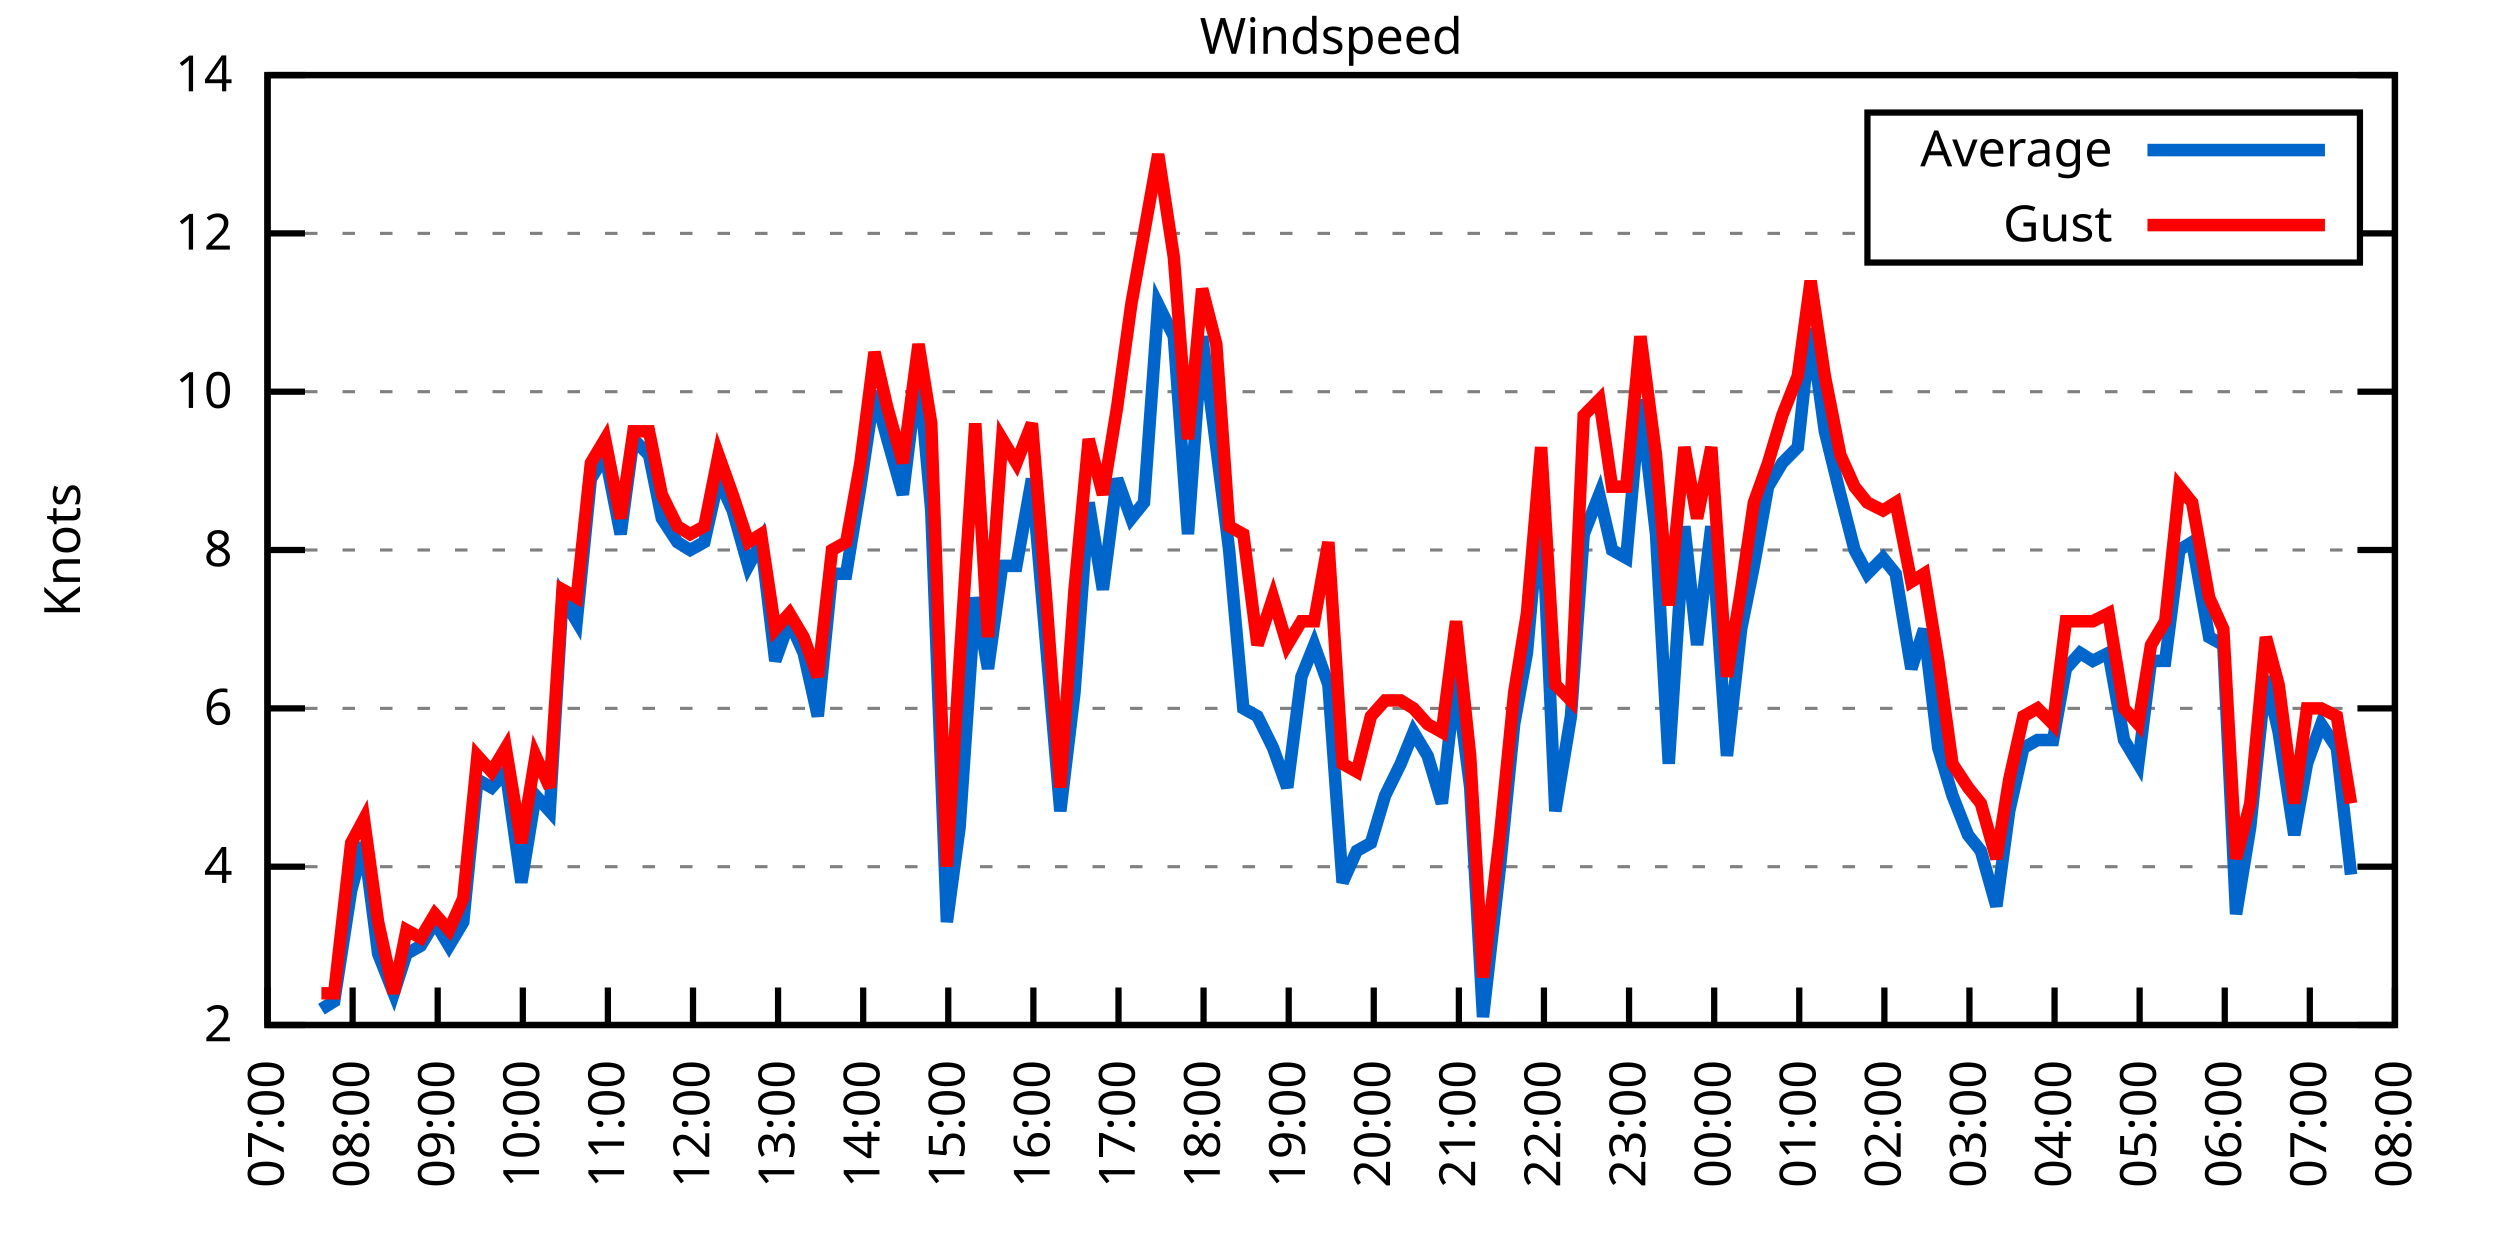
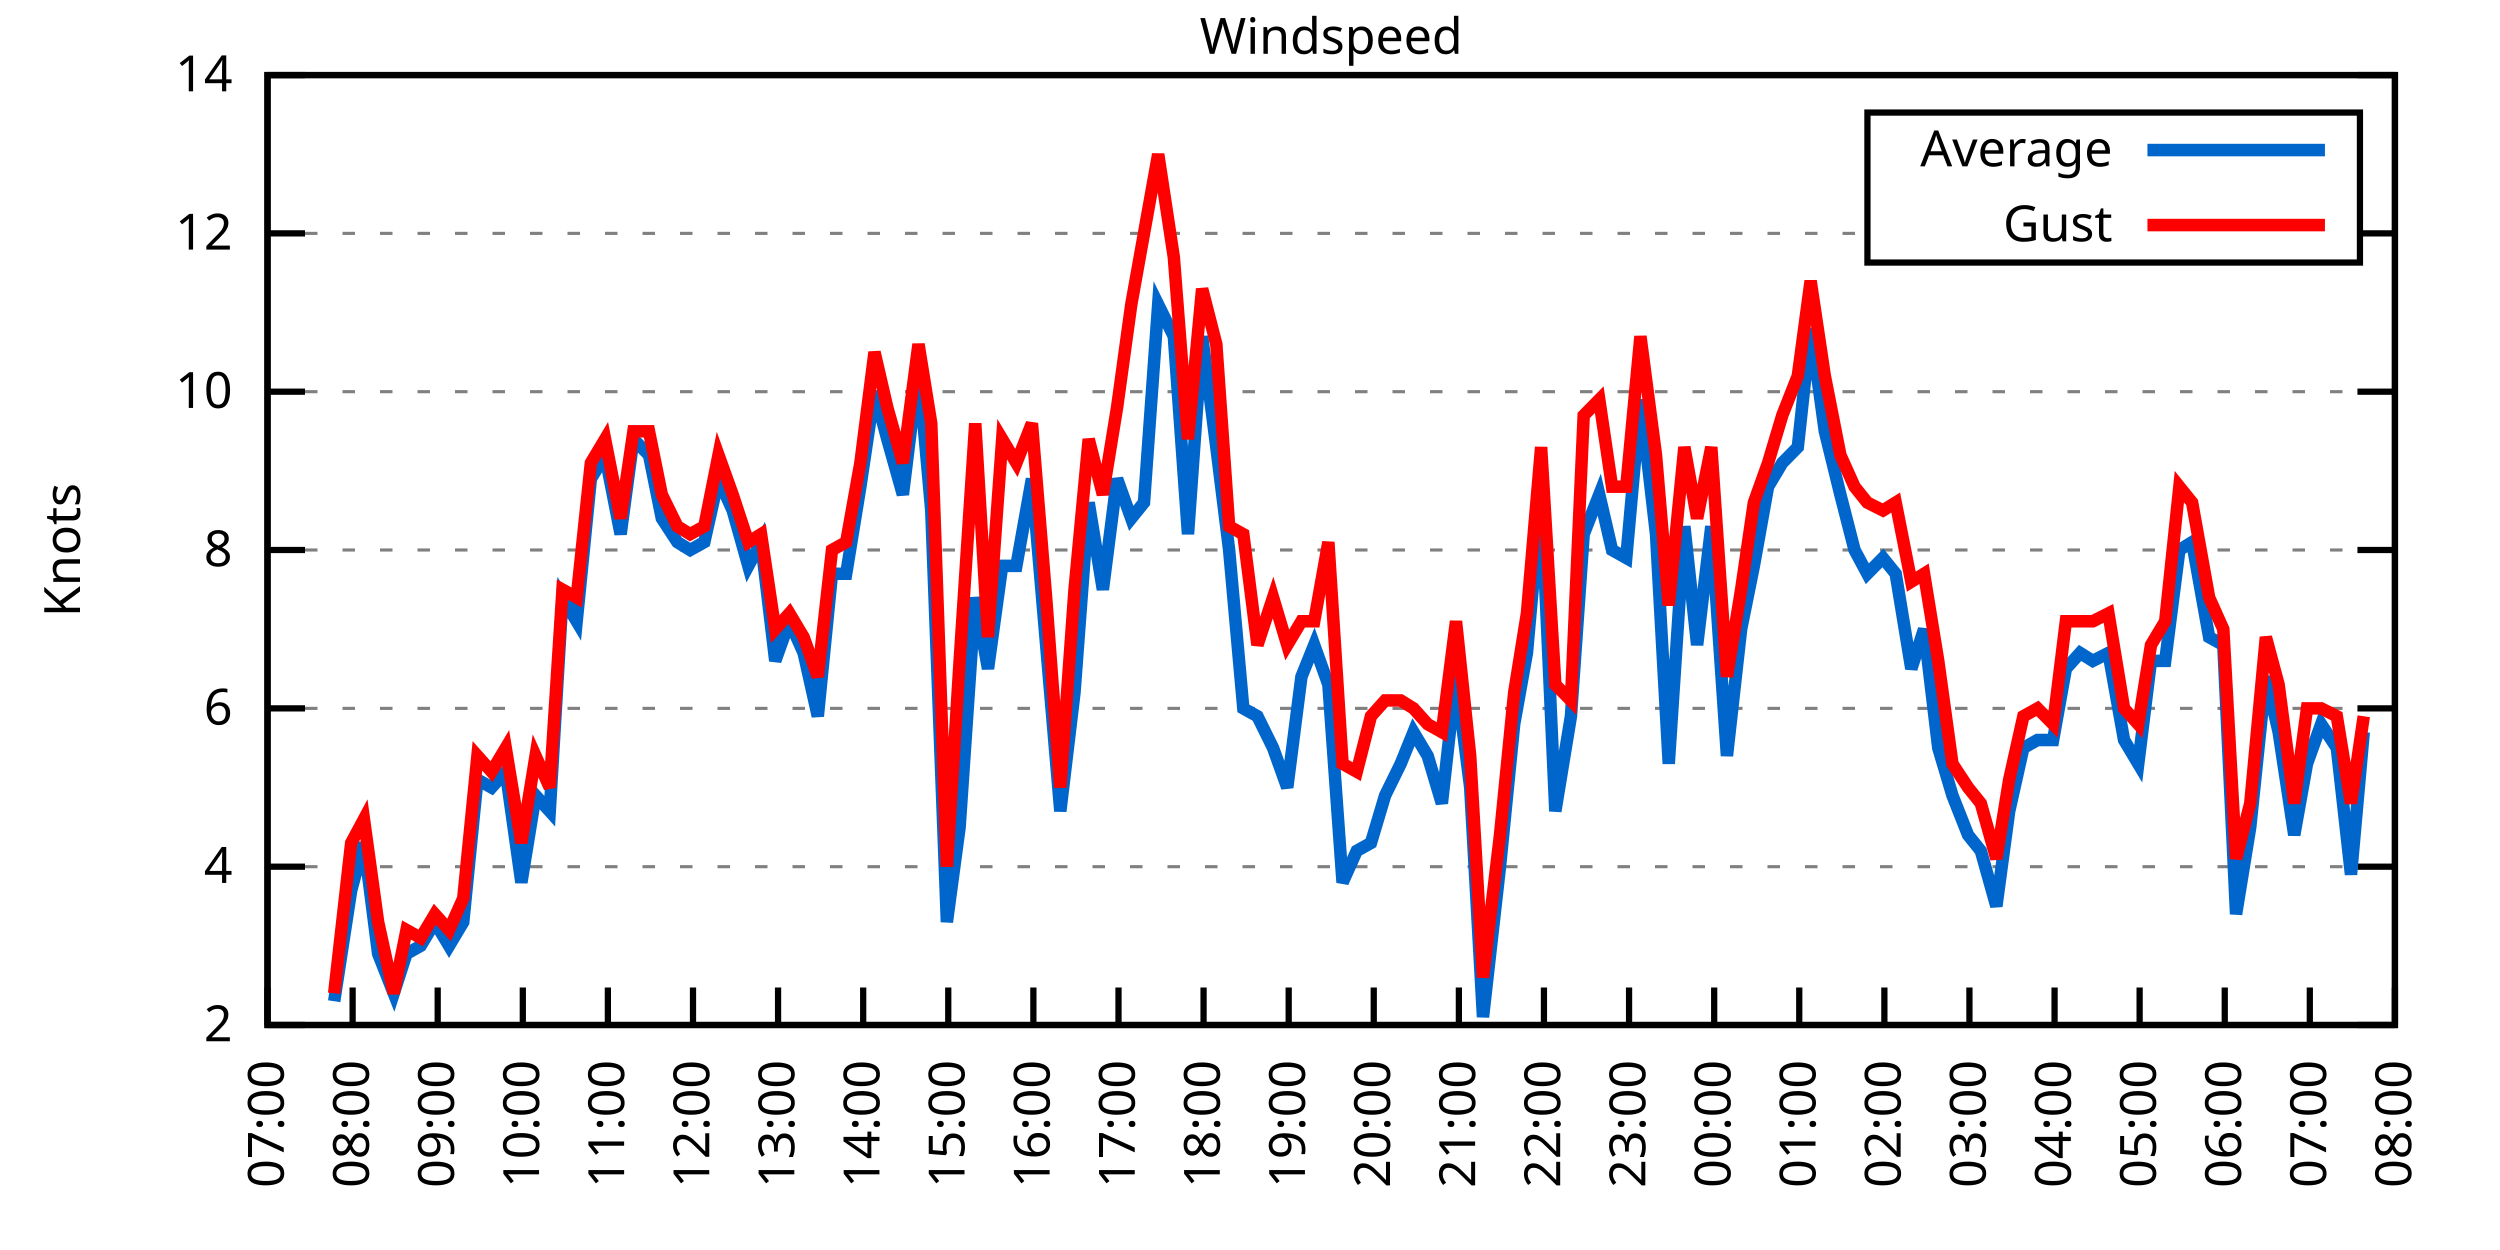
<svg xmlns="http://www.w3.org/2000/svg" xmlns:xlink="http://www.w3.org/1999/xlink" width="400" height="200" viewBox="0 0 400 200">
  <g id="gnuplot_canvas">
    <rect x="0" y="0" width="400" height="200" fill="none" />
    <defs>
      <circle id="gpDot" r="0.5" stroke-width="0.5" stroke="currentColor" />
      <path id="gpPt0" stroke-width="0.333" stroke="currentColor" d="M-1,0 h2 M0,-1 v2" />
      <path id="gpPt1" stroke-width="0.333" stroke="currentColor" d="M-1,-1 L1,1 M1,-1 L-1,1" />
      <path id="gpPt2" stroke-width="0.333" stroke="currentColor" d="M-1,0 L1,0 M0,-1 L0,1 M-1,-1 L1,1 M-1,1 L1,-1" />
      <rect id="gpPt3" stroke-width="0.333" stroke="currentColor" x="-1" y="-1" width="2" height="2" />
      <rect id="gpPt4" stroke-width="0.333" stroke="currentColor" fill="currentColor" x="-1" y="-1" width="2" height="2" />
      <circle id="gpPt5" stroke-width="0.333" stroke="currentColor" cx="0" cy="0" r="1" />
      <use xlink:href="#gpPt5" id="gpPt6" fill="currentColor" stroke="none" />
      <path id="gpPt7" stroke-width="0.333" stroke="currentColor" d="M0,-1.33 L-1.33,0.67 L1.33,0.67 z" />
      <use xlink:href="#gpPt7" id="gpPt8" fill="currentColor" stroke="none" />
      <use xlink:href="#gpPt7" id="gpPt9" stroke="currentColor" transform="rotate(180)" />
      <use xlink:href="#gpPt9" id="gpPt10" fill="currentColor" stroke="none" />
      <use xlink:href="#gpPt3" id="gpPt11" stroke="currentColor" transform="rotate(45)" />
      <use xlink:href="#gpPt11" id="gpPt12" fill="currentColor" stroke="none" />
      <path id="gpPt13" stroke-width="0.333" stroke="currentColor" d="M0,1.330 L1.265,0.411 L0.782,-1.067 L-0.782,-1.076 L-1.265,0.411 z" />
      <use xlink:href="#gpPt13" id="gpPt14" fill="currentColor" stroke="none" />
      <filter id="textbox" filterUnits="objectBoundingBox" x="0" y="0" height="1" width="1">
        <feFlood flood-color="white" flood-opacity="1" result="bgnd" />
        <feComposite in="SourceGraphic" in2="bgnd" operator="atop" />
      </filter>
      <filter id="greybox" filterUnits="objectBoundingBox" x="0" y="0" height="1" width="1">
        <feFlood flood-color="lightgrey" flood-opacity="1" result="grey" />
        <feComposite in="SourceGraphic" in2="grey" operator="atop" />
      </filter>
    </defs>
    <g fill="none" color="white" stroke="currentColor" stroke-width="1.00" stroke-linecap="butt" stroke-linejoin="miter">
</g>
    <g fill="none" color="black" stroke="currentColor" stroke-width="1.00" stroke-linecap="butt" stroke-linejoin="miter">
      <g stroke="none" shape-rendering="crispEdges">
        <polygon fill="rgb(255, 255, 255)" points="42.80,164.00 383.18,164.00 383.18,12.02 42.80,12.02 " />
      </g>
    </g>
    <g fill="none" color="black" stroke="currentColor" stroke-width="1.00" stroke-linecap="butt" stroke-linejoin="miter">
</g>
    <g fill="none" color="black" stroke="black" stroke-width="0.50" stroke-linecap="butt" stroke-linejoin="miter">
</g>
    <g fill="none" color="gray" stroke="currentColor" stroke-width="0.50" stroke-linecap="butt" stroke-linejoin="miter">
      <path stroke="gray" stroke-dasharray="2,4" class="gridline" d="M42.80,164.00 L383.19,164.00  " />
    </g>
    <g fill="none" color="gray" stroke="gray" stroke-width="1.00" stroke-linecap="butt" stroke-linejoin="miter">
</g>
    <g fill="none" color="black" stroke="currentColor" stroke-width="1.00" stroke-linecap="butt" stroke-linejoin="miter">
      <path stroke="black" d="M42.80,164.00 L48.80,164.00 M383.19,164.00 L377.19,164.00  " />
      <g transform="translate(37.20,166.60)" stroke="none" fill="black" font-family="Sans" font-size="8.00" text-anchor="end">
        <text>
          <tspan font-family="Sans"> 2</tspan>
        </text>
      </g>
    </g>
    <g fill="none" color="black" stroke="currentColor" stroke-width="1.00" stroke-linecap="butt" stroke-linejoin="miter">
</g>
    <g fill="none" color="black" stroke="black" stroke-width="0.50" stroke-linecap="butt" stroke-linejoin="miter">
</g>
    <g fill="none" color="gray" stroke="currentColor" stroke-width="0.50" stroke-linecap="butt" stroke-linejoin="miter">
      <path stroke="gray" stroke-dasharray="2,4" class="gridline" d="M42.80,138.67 L383.19,138.67  " />
    </g>
    <g fill="none" color="gray" stroke="gray" stroke-width="1.00" stroke-linecap="butt" stroke-linejoin="miter">
</g>
    <g fill="none" color="black" stroke="currentColor" stroke-width="1.00" stroke-linecap="butt" stroke-linejoin="miter">
      <path stroke="black" d="M42.80,138.67 L48.80,138.67 M383.19,138.67 L377.19,138.67  " />
      <g transform="translate(37.20,141.27)" stroke="none" fill="black" font-family="Sans" font-size="8.00" text-anchor="end">
        <text>
          <tspan font-family="Sans"> 4</tspan>
        </text>
      </g>
    </g>
    <g fill="none" color="black" stroke="currentColor" stroke-width="1.00" stroke-linecap="butt" stroke-linejoin="miter">
</g>
    <g fill="none" color="black" stroke="black" stroke-width="0.50" stroke-linecap="butt" stroke-linejoin="miter">
</g>
    <g fill="none" color="gray" stroke="currentColor" stroke-width="0.50" stroke-linecap="butt" stroke-linejoin="miter">
      <path stroke="gray" stroke-dasharray="2,4" class="gridline" d="M42.80,113.34 L383.19,113.34  " />
    </g>
    <g fill="none" color="gray" stroke="gray" stroke-width="1.00" stroke-linecap="butt" stroke-linejoin="miter">
</g>
    <g fill="none" color="black" stroke="currentColor" stroke-width="1.00" stroke-linecap="butt" stroke-linejoin="miter">
      <path stroke="black" d="M42.80,113.34 L48.80,113.34 M383.19,113.34 L377.19,113.34  " />
      <g transform="translate(37.20,115.94)" stroke="none" fill="black" font-family="Sans" font-size="8.00" text-anchor="end">
        <text>
          <tspan font-family="Sans"> 6</tspan>
        </text>
      </g>
    </g>
    <g fill="none" color="black" stroke="currentColor" stroke-width="1.00" stroke-linecap="butt" stroke-linejoin="miter">
</g>
    <g fill="none" color="black" stroke="black" stroke-width="0.50" stroke-linecap="butt" stroke-linejoin="miter">
</g>
    <g fill="none" color="gray" stroke="currentColor" stroke-width="0.50" stroke-linecap="butt" stroke-linejoin="miter">
      <path stroke="gray" stroke-dasharray="2,4" class="gridline" d="M42.80,88.00 L383.19,88.00  " />
    </g>
    <g fill="none" color="gray" stroke="gray" stroke-width="1.00" stroke-linecap="butt" stroke-linejoin="miter">
</g>
    <g fill="none" color="black" stroke="currentColor" stroke-width="1.00" stroke-linecap="butt" stroke-linejoin="miter">
      <path stroke="black" d="M42.80,88.00 L48.80,88.00 M383.19,88.00 L377.19,88.00  " />
      <g transform="translate(37.20,90.60)" stroke="none" fill="black" font-family="Sans" font-size="8.00" text-anchor="end">
        <text>
          <tspan font-family="Sans"> 8</tspan>
        </text>
      </g>
    </g>
    <g fill="none" color="black" stroke="currentColor" stroke-width="1.00" stroke-linecap="butt" stroke-linejoin="miter">
</g>
    <g fill="none" color="black" stroke="black" stroke-width="0.50" stroke-linecap="butt" stroke-linejoin="miter">
</g>
    <g fill="none" color="gray" stroke="currentColor" stroke-width="0.50" stroke-linecap="butt" stroke-linejoin="miter">
      <path stroke="gray" stroke-dasharray="2,4" class="gridline" d="M42.80,62.67 L383.19,62.67  " />
    </g>
    <g fill="none" color="gray" stroke="gray" stroke-width="1.00" stroke-linecap="butt" stroke-linejoin="miter">
</g>
    <g fill="none" color="black" stroke="currentColor" stroke-width="1.00" stroke-linecap="butt" stroke-linejoin="miter">
      <path stroke="black" d="M42.80,62.67 L48.80,62.67 M383.19,62.67 L377.19,62.67  " />
      <g transform="translate(37.20,65.27)" stroke="none" fill="black" font-family="Sans" font-size="8.00" text-anchor="end">
        <text>
          <tspan font-family="Sans"> 10</tspan>
        </text>
      </g>
    </g>
    <g fill="none" color="black" stroke="currentColor" stroke-width="1.00" stroke-linecap="butt" stroke-linejoin="miter">
</g>
    <g fill="none" color="black" stroke="black" stroke-width="0.50" stroke-linecap="butt" stroke-linejoin="miter">
</g>
    <g fill="none" color="gray" stroke="currentColor" stroke-width="0.50" stroke-linecap="butt" stroke-linejoin="miter">
      <path stroke="gray" stroke-dasharray="2,4" class="gridline" d="M42.80,37.34 L298.79,37.34 M377.59,37.34 L383.19,37.34  " />
    </g>
    <g fill="none" color="gray" stroke="gray" stroke-width="1.00" stroke-linecap="butt" stroke-linejoin="miter">
</g>
    <g fill="none" color="black" stroke="currentColor" stroke-width="1.00" stroke-linecap="butt" stroke-linejoin="miter">
      <path stroke="black" d="M42.80,37.34 L48.80,37.34 M383.19,37.34 L377.19,37.34  " />
      <g transform="translate(37.20,39.94)" stroke="none" fill="black" font-family="Sans" font-size="8.00" text-anchor="end">
        <text>
          <tspan font-family="Sans"> 12</tspan>
        </text>
      </g>
    </g>
    <g fill="none" color="black" stroke="currentColor" stroke-width="1.00" stroke-linecap="butt" stroke-linejoin="miter">
</g>
    <g fill="none" color="black" stroke="black" stroke-width="0.50" stroke-linecap="butt" stroke-linejoin="miter">
</g>
    <g fill="none" color="gray" stroke="currentColor" stroke-width="0.50" stroke-linecap="butt" stroke-linejoin="miter">
      <path stroke="gray" stroke-dasharray="2,4" class="gridline" d="M42.80,12.01 L383.19,12.01  " />
    </g>
    <g fill="none" color="gray" stroke="gray" stroke-width="1.00" stroke-linecap="butt" stroke-linejoin="miter">
</g>
    <g fill="none" color="black" stroke="currentColor" stroke-width="1.00" stroke-linecap="butt" stroke-linejoin="miter">
      <path stroke="black" d="M42.80,12.01 L48.80,12.01 M383.19,12.01 L377.19,12.01  " />
      <g transform="translate(37.20,14.61)" stroke="none" fill="black" font-family="Sans" font-size="8.00" text-anchor="end">
        <text>
          <tspan font-family="Sans"> 14</tspan>
        </text>
      </g>
    </g>
    <g fill="none" color="black" stroke="currentColor" stroke-width="1.00" stroke-linecap="butt" stroke-linejoin="miter">
      <path stroke="black" d="M42.80,164.00 L42.80,158.00  " />
      <g transform="translate(45.40,169.60) rotate(270.00)" stroke="none" fill="black" font-family="Sans" font-size="8.00" text-anchor="end">
        <text>
          <tspan font-family="Sans">07:00</tspan>
        </text>
      </g>
    </g>
    <g fill="none" color="black" stroke="currentColor" stroke-width="1.00" stroke-linecap="butt" stroke-linejoin="miter">
      <path stroke="black" d="M56.42,164.00 L56.42,158.00  " />
      <g transform="translate(59.02,169.60) rotate(270.00)" stroke="none" fill="black" font-family="Sans" font-size="8.00" text-anchor="end">
        <text>
          <tspan font-family="Sans">08:00</tspan>
        </text>
      </g>
    </g>
    <g fill="none" color="black" stroke="currentColor" stroke-width="1.00" stroke-linecap="butt" stroke-linejoin="miter">
      <path stroke="black" d="M70.03,164.00 L70.03,158.00  " />
      <g transform="translate(72.63,169.60) rotate(270.00)" stroke="none" fill="black" font-family="Sans" font-size="8.00" text-anchor="end">
        <text>
          <tspan font-family="Sans">09:00</tspan>
        </text>
      </g>
    </g>
    <g fill="none" color="black" stroke="currentColor" stroke-width="1.00" stroke-linecap="butt" stroke-linejoin="miter">
      <path stroke="black" d="M83.65,164.00 L83.65,158.00  " />
      <g transform="translate(86.25,169.60) rotate(270.00)" stroke="none" fill="black" font-family="Sans" font-size="8.00" text-anchor="end">
        <text>
          <tspan font-family="Sans">10:00</tspan>
        </text>
      </g>
    </g>
    <g fill="none" color="black" stroke="currentColor" stroke-width="1.00" stroke-linecap="butt" stroke-linejoin="miter">
      <path stroke="black" d="M97.26,164.00 L97.26,158.00  " />
      <g transform="translate(99.86,169.60) rotate(270.00)" stroke="none" fill="black" font-family="Sans" font-size="8.00" text-anchor="end">
        <text>
          <tspan font-family="Sans">11:00</tspan>
        </text>
      </g>
    </g>
    <g fill="none" color="black" stroke="currentColor" stroke-width="1.00" stroke-linecap="butt" stroke-linejoin="miter">
      <path stroke="black" d="M110.88,164.00 L110.88,158.00  " />
      <g transform="translate(113.48,169.60) rotate(270.00)" stroke="none" fill="black" font-family="Sans" font-size="8.00" text-anchor="end">
        <text>
          <tspan font-family="Sans">12:00</tspan>
        </text>
      </g>
    </g>
    <g fill="none" color="black" stroke="currentColor" stroke-width="1.00" stroke-linecap="butt" stroke-linejoin="miter">
      <path stroke="black" d="M124.49,164.00 L124.49,158.00  " />
      <g transform="translate(127.09,169.60) rotate(270.00)" stroke="none" fill="black" font-family="Sans" font-size="8.00" text-anchor="end">
        <text>
          <tspan font-family="Sans">13:00</tspan>
        </text>
      </g>
    </g>
    <g fill="none" color="black" stroke="currentColor" stroke-width="1.00" stroke-linecap="butt" stroke-linejoin="miter">
      <path stroke="black" d="M138.11,164.00 L138.11,158.00  " />
      <g transform="translate(140.71,169.60) rotate(270.00)" stroke="none" fill="black" font-family="Sans" font-size="8.00" text-anchor="end">
        <text>
          <tspan font-family="Sans">14:00</tspan>
        </text>
      </g>
    </g>
    <g fill="none" color="black" stroke="currentColor" stroke-width="1.00" stroke-linecap="butt" stroke-linejoin="miter">
      <path stroke="black" d="M151.72,164.00 L151.72,158.00  " />
      <g transform="translate(154.32,169.60) rotate(270.00)" stroke="none" fill="black" font-family="Sans" font-size="8.00" text-anchor="end">
        <text>
          <tspan font-family="Sans">15:00</tspan>
        </text>
      </g>
    </g>
    <g fill="none" color="black" stroke="currentColor" stroke-width="1.00" stroke-linecap="butt" stroke-linejoin="miter">
      <path stroke="black" d="M165.34,164.00 L165.34,158.00  " />
      <g transform="translate(167.94,169.60) rotate(270.00)" stroke="none" fill="black" font-family="Sans" font-size="8.00" text-anchor="end">
        <text>
          <tspan font-family="Sans">16:00</tspan>
        </text>
      </g>
    </g>
    <g fill="none" color="black" stroke="currentColor" stroke-width="1.00" stroke-linecap="butt" stroke-linejoin="miter">
      <path stroke="black" d="M178.96,164.00 L178.96,158.00  " />
      <g transform="translate(181.56,169.60) rotate(270.00)" stroke="none" fill="black" font-family="Sans" font-size="8.00" text-anchor="end">
        <text>
          <tspan font-family="Sans">17:00</tspan>
        </text>
      </g>
    </g>
    <g fill="none" color="black" stroke="currentColor" stroke-width="1.00" stroke-linecap="butt" stroke-linejoin="miter">
      <path stroke="black" d="M192.57,164.00 L192.57,158.00  " />
      <g transform="translate(195.17,169.60) rotate(270.00)" stroke="none" fill="black" font-family="Sans" font-size="8.00" text-anchor="end">
        <text>
          <tspan font-family="Sans">18:00</tspan>
        </text>
      </g>
    </g>
    <g fill="none" color="black" stroke="currentColor" stroke-width="1.00" stroke-linecap="butt" stroke-linejoin="miter">
      <path stroke="black" d="M206.19,164.00 L206.19,158.00  " />
      <g transform="translate(208.79,169.60) rotate(270.00)" stroke="none" fill="black" font-family="Sans" font-size="8.00" text-anchor="end">
        <text>
          <tspan font-family="Sans">19:00</tspan>
        </text>
      </g>
    </g>
    <g fill="none" color="black" stroke="currentColor" stroke-width="1.00" stroke-linecap="butt" stroke-linejoin="miter">
      <path stroke="black" d="M219.80,164.00 L219.80,158.00  " />
      <g transform="translate(222.40,169.60) rotate(270.00)" stroke="none" fill="black" font-family="Sans" font-size="8.00" text-anchor="end">
        <text>
          <tspan font-family="Sans">20:00</tspan>
        </text>
      </g>
    </g>
    <g fill="none" color="black" stroke="currentColor" stroke-width="1.00" stroke-linecap="butt" stroke-linejoin="miter">
      <path stroke="black" d="M233.42,164.00 L233.42,158.00  " />
      <g transform="translate(236.02,169.60) rotate(270.00)" stroke="none" fill="black" font-family="Sans" font-size="8.00" text-anchor="end">
        <text>
          <tspan font-family="Sans">21:00</tspan>
        </text>
      </g>
    </g>
    <g fill="none" color="black" stroke="currentColor" stroke-width="1.00" stroke-linecap="butt" stroke-linejoin="miter">
      <path stroke="black" d="M247.03,164.00 L247.03,158.00  " />
      <g transform="translate(249.63,169.60) rotate(270.00)" stroke="none" fill="black" font-family="Sans" font-size="8.00" text-anchor="end">
        <text>
          <tspan font-family="Sans">22:00</tspan>
        </text>
      </g>
    </g>
    <g fill="none" color="black" stroke="currentColor" stroke-width="1.00" stroke-linecap="butt" stroke-linejoin="miter">
      <path stroke="black" d="M260.65,164.00 L260.65,158.00  " />
      <g transform="translate(263.25,169.60) rotate(270.00)" stroke="none" fill="black" font-family="Sans" font-size="8.00" text-anchor="end">
        <text>
          <tspan font-family="Sans">23:00</tspan>
        </text>
      </g>
    </g>
    <g fill="none" color="black" stroke="currentColor" stroke-width="1.00" stroke-linecap="butt" stroke-linejoin="miter">
      <path stroke="black" d="M274.27,164.00 L274.27,158.00  " />
      <g transform="translate(276.87,169.60) rotate(270.00)" stroke="none" fill="black" font-family="Sans" font-size="8.00" text-anchor="end">
        <text>
          <tspan font-family="Sans">00:00</tspan>
        </text>
      </g>
    </g>
    <g fill="none" color="black" stroke="currentColor" stroke-width="1.00" stroke-linecap="butt" stroke-linejoin="miter">
      <path stroke="black" d="M287.88,164.00 L287.88,158.00  " />
      <g transform="translate(290.48,169.60) rotate(270.00)" stroke="none" fill="black" font-family="Sans" font-size="8.00" text-anchor="end">
        <text>
          <tspan font-family="Sans">01:00</tspan>
        </text>
      </g>
    </g>
    <g fill="none" color="black" stroke="currentColor" stroke-width="1.00" stroke-linecap="butt" stroke-linejoin="miter">
      <path stroke="black" d="M301.50,164.00 L301.50,158.00  " />
      <g transform="translate(304.10,169.60) rotate(270.00)" stroke="none" fill="black" font-family="Sans" font-size="8.00" text-anchor="end">
        <text>
          <tspan font-family="Sans">02:00</tspan>
        </text>
      </g>
    </g>
    <g fill="none" color="black" stroke="currentColor" stroke-width="1.00" stroke-linecap="butt" stroke-linejoin="miter">
      <path stroke="black" d="M315.11,164.00 L315.11,158.00  " />
      <g transform="translate(317.71,169.60) rotate(270.00)" stroke="none" fill="black" font-family="Sans" font-size="8.00" text-anchor="end">
        <text>
          <tspan font-family="Sans">03:00</tspan>
        </text>
      </g>
    </g>
    <g fill="none" color="black" stroke="currentColor" stroke-width="1.00" stroke-linecap="butt" stroke-linejoin="miter">
      <path stroke="black" d="M328.73,164.00 L328.73,158.00  " />
      <g transform="translate(331.33,169.60) rotate(270.00)" stroke="none" fill="black" font-family="Sans" font-size="8.00" text-anchor="end">
        <text>
          <tspan font-family="Sans">04:00</tspan>
        </text>
      </g>
    </g>
    <g fill="none" color="black" stroke="currentColor" stroke-width="1.00" stroke-linecap="butt" stroke-linejoin="miter">
      <path stroke="black" d="M342.34,164.00 L342.34,158.00  " />
      <g transform="translate(344.94,169.60) rotate(270.00)" stroke="none" fill="black" font-family="Sans" font-size="8.00" text-anchor="end">
        <text>
          <tspan font-family="Sans">05:00</tspan>
        </text>
      </g>
    </g>
    <g fill="none" color="black" stroke="currentColor" stroke-width="1.00" stroke-linecap="butt" stroke-linejoin="miter">
      <path stroke="black" d="M355.96,164.00 L355.96,158.00  " />
      <g transform="translate(358.56,169.60) rotate(270.00)" stroke="none" fill="black" font-family="Sans" font-size="8.00" text-anchor="end">
        <text>
          <tspan font-family="Sans">06:00</tspan>
        </text>
      </g>
    </g>
    <g fill="none" color="black" stroke="currentColor" stroke-width="1.00" stroke-linecap="butt" stroke-linejoin="miter">
      <path stroke="black" d="M369.57,164.00 L369.57,158.00  " />
      <g transform="translate(372.17,169.60) rotate(270.00)" stroke="none" fill="black" font-family="Sans" font-size="8.00" text-anchor="end">
        <text>
          <tspan font-family="Sans">07:00</tspan>
        </text>
      </g>
    </g>
    <g fill="none" color="black" stroke="currentColor" stroke-width="1.00" stroke-linecap="butt" stroke-linejoin="miter">
      <path stroke="black" d="M383.19,164.00 L383.19,158.00  " />
      <g transform="translate(385.79,169.60) rotate(270.00)" stroke="none" fill="black" font-family="Sans" font-size="8.00" text-anchor="end">
        <text>
          <tspan font-family="Sans">08:00</tspan>
        </text>
      </g>
    </g>
    <g fill="none" color="black" stroke="currentColor" stroke-width="1.00" stroke-linecap="butt" stroke-linejoin="miter">
</g>
    <g fill="none" color="black" stroke="currentColor" stroke-width="1.00" stroke-linecap="butt" stroke-linejoin="miter">
      <path stroke="black" d="M42.80,12.01 L42.80,164.00 L383.19,164.00 L383.19,12.01 L42.80,12.01 Z  " />
    </g>
    <g fill="none" color="black" stroke="currentColor" stroke-width="1.00" stroke-linecap="butt" stroke-linejoin="miter">
</g>
    <g fill="none" color="black" stroke="currentColor" stroke-width="1.00" stroke-linecap="butt" stroke-linejoin="miter">
      <path stroke="black" d="M298.79,42.01 L298.79,18.01 L377.59,18.01 L377.59,42.01 L298.79,42.01 Z  " />
    </g>
    <g id="Windspeed_plot_1">
      <g fill="none" color="white" stroke="black" stroke-width="2.00" stroke-linecap="butt" stroke-linejoin="miter">
</g>
      <g fill="none" color="black" stroke="currentColor" stroke-width="2.00" stroke-linecap="butt" stroke-linejoin="miter">
        <g transform="translate(337.99,26.61)" stroke="none" fill="black" font-family="Sans" font-size="8.00" text-anchor="end">
          <text>
            <tspan font-family="Sans">Average</tspan>
          </text>
        </g>
      </g>
      <g fill="none" color="black" stroke="currentColor" stroke-width="2.00" stroke-linecap="butt" stroke-linejoin="miter">
-         <path stroke="rgb(  0, 102, 204)" d="M343.59,24.01 L371.99,24.01 M51.42,161.47 L53.47,160.20 L56.19,142.47 L58.23,134.87 L60.50,152.60 L63.00,158.93   L65.04,152.60 L67.31,151.33 L69.58,147.53 L71.85,151.33 L74.12,147.53 L76.39,124.74 L78.65,126.00 L80.92,123.47   L83.42,141.20 L85.69,127.27 L87.96,129.80 L90.00,95.60 L92.27,99.40 L94.54,76.61 L96.81,72.81 L99.30,85.47   L101.35,70.27 L103.84,72.81 L105.89,82.94 L108.38,86.74 L110.42,88.00 L112.69,86.74 L114.96,76.61 L117.23,81.67   L119.73,90.54 L121.77,86.74 L124.04,105.74 L126.31,99.40 L128.58,104.47 L130.85,114.60 L133.12,91.80 L135.39,91.80   L137.66,77.87 L139.92,62.67 L141.97,70.27 L144.46,79.14 L146.96,58.87 L149.00,81.67 L151.50,147.53 L153.54,132.34   L156.04,95.60 L158.08,107.00 L160.35,90.54 L162.62,90.54 L165.11,76.61 L167.38,103.20 L169.65,129.80 L171.92,110.80   L174.19,80.41 L176.46,94.34 L178.73,76.61 L181.00,82.94 L183.04,80.41 L185.31,48.74 L187.81,53.81 L190.08,85.47   L192.34,53.81 L194.61,71.54 L196.66,88.00 L198.93,113.34 L201.19,114.60 L203.69,119.67 L205.96,126.00 L208.23,108.27   L210.27,103.20 L212.54,109.54 L214.81,141.20 L217.08,136.14 L219.35,134.87 L221.62,127.27 L224.11,122.20 L226.16,117.14   L228.43,120.94 L230.70,128.54 L232.96,108.27 L235.23,126.00 L237.28,162.73 L240.00,138.67 L242.27,115.87 L244.31,104.47   L246.58,79.14 L248.85,129.80 L251.35,114.60 L253.39,85.47 L255.88,79.14 L257.93,88.00 L260.20,89.27 L262.47,63.94   L264.96,85.47 L267.00,122.20 L269.50,84.21 L271.54,103.20 L273.81,84.21 L276.31,120.94 L278.58,100.67 L280.62,90.54   L282.89,77.87 L285.16,74.07 L287.65,71.54 L289.70,52.54 L291.97,69.01 L294.46,79.14 L296.73,88.00 L298.77,91.80   L301.27,89.27 L303.31,91.80 L305.81,107.00 L307.85,100.67 L310.12,119.67 L312.39,127.27 L314.89,133.60 L316.93,136.14   L319.42,145.00 L321.47,129.80 L323.74,119.67 L326.00,118.40 L328.50,118.40 L330.54,107.00 L332.81,104.47 L334.85,105.74   L337.35,104.47 L339.85,118.40 L342.12,122.20 L344.16,105.74 L346.43,105.74 L348.70,88.00 L350.74,86.74 L353.46,101.94   L355.73,103.20 L357.77,146.27 L360.04,132.34 L362.54,108.27 L364.58,117.14 L367.08,133.60 L369.12,122.20 L371.39,115.87   L373.89,119.67 L376.16,139.93  " />
+         <path stroke="rgb(  0, 102, 204)" d="M343.59,24.01 L371.99,24.01 M53.47,160.20 L56.19,142.47 L58.23,134.87 L60.50,152.60 L63.00,158.93 L65.04,152.60   L67.31,151.33 L69.58,147.53 L71.85,151.33 L74.12,147.53 L76.39,124.74 L78.65,126.00 L80.92,123.47 L83.42,141.20   L85.69,127.27 L87.96,129.80 L90.00,95.60 L92.27,99.40 L94.54,76.61 L96.81,72.81 L99.30,85.47 L101.35,70.27   L103.84,72.81 L105.89,82.94 L108.38,86.74 L110.42,88.00 L112.69,86.74 L114.96,76.61 L117.23,81.67 L119.73,90.54   L121.77,86.74 L124.04,105.74 L126.31,99.40 L128.58,104.47 L130.85,114.60 L133.12,91.80 L135.39,91.80 L137.66,77.87   L139.92,62.67 L141.97,70.27 L144.46,79.14 L146.96,58.87 L149.00,81.67 L151.50,147.53 L153.54,132.34 L156.04,95.60   L158.08,107.00 L160.35,90.54 L162.62,90.54 L165.11,76.61 L167.38,103.20 L169.65,129.80 L171.92,110.80 L174.19,80.41   L176.46,94.34 L178.73,76.61 L181.00,82.94 L183.04,80.41 L185.31,48.74 L187.81,53.81 L190.08,85.47 L192.34,53.81   L194.61,71.54 L196.66,88.00 L198.93,113.34 L201.19,114.60 L203.69,119.67 L205.96,126.00 L208.23,108.27 L210.27,103.20   L212.54,109.54 L214.81,141.20 L217.08,136.14 L219.35,134.87 L221.62,127.27 L224.11,122.20 L226.16,117.14 L228.43,120.94   L230.70,128.54 L232.96,108.27 L235.23,126.00 L237.28,162.73 L240.00,138.67 L242.27,115.87 L244.31,104.47 L246.58,79.14   L248.85,129.80 L251.35,114.60 L253.39,85.47 L255.88,79.14 L257.93,88.00 L260.20,89.27 L262.47,63.94 L264.96,85.47   L267.00,122.20 L269.50,84.21 L271.54,103.20 L273.81,84.21 L276.31,120.94 L278.58,100.67 L280.62,90.54 L282.89,77.87   L285.16,74.07 L287.65,71.54 L289.70,52.54 L291.97,69.01 L294.46,79.14 L296.73,88.00 L298.77,91.80 L301.27,89.27   L303.31,91.80 L305.81,107.00 L307.85,100.67 L310.12,119.67 L312.39,127.27 L314.89,133.60 L316.93,136.14 L319.42,145.00   L321.47,129.80 L323.74,119.67 L326.00,118.40 L328.50,118.40 L330.54,107.00 L332.81,104.47 L334.85,105.74 L337.35,104.47   L339.85,118.40 L342.12,122.20 L344.16,105.74 L346.43,105.74 L348.70,88.00 L350.74,86.74 L353.46,101.94 L355.73,103.20   L357.77,146.27 L360.04,132.34 L362.54,108.27 L364.58,117.14 L367.08,133.60 L369.12,122.20 L371.39,115.87 L373.89,119.67   L376.16,139.93 L378.20,117.14  " />
      </g>
    </g>
    <g id="Windspeed_plot_2">
      <g fill="none" color="black" stroke="currentColor" stroke-width="2.00" stroke-linecap="butt" stroke-linejoin="miter">
        <g transform="translate(337.99,38.61)" stroke="none" fill="black" font-family="Sans" font-size="8.00" text-anchor="end">
          <text>
            <tspan font-family="Sans">Gust</tspan>
          </text>
        </g>
      </g>
      <g fill="none" color="black" stroke="currentColor" stroke-width="2.00" stroke-linecap="butt" stroke-linejoin="miter">
-         <path stroke="rgb(255,   0,   0)" d="M343.59,36.01 L371.99,36.01 M51.42,158.93 L53.47,158.93 L56.19,134.87 L58.23,131.07 L60.50,147.53 L63.00,158.93   L65.04,148.80 L67.31,150.07 L69.58,146.27 L71.85,148.80 L74.12,143.73 L76.39,120.94 L78.65,123.47 L80.92,119.67   L83.42,134.87 L85.69,120.94 L87.96,126.00 L90.00,94.34 L92.27,95.60 L94.54,74.07 L96.81,70.27 L99.30,82.94   L101.35,69.01 L103.84,69.01 L105.89,79.14 L108.38,84.21 L110.42,85.47 L112.69,84.21 L114.96,72.81 L117.23,79.14   L119.73,86.74 L121.77,85.47 L124.04,100.67 L126.31,98.14 L128.58,101.94 L130.85,108.27 L133.12,88.00 L135.39,86.74   L137.66,74.07 L139.92,56.34 L141.97,65.21 L144.46,74.07 L146.96,55.07 L149.00,67.74 L151.50,138.67 L153.54,105.74   L156.04,67.74 L158.08,101.94 L160.35,70.27 L162.62,74.07 L165.11,67.74 L167.38,95.60 L169.65,126.00 L171.92,94.34   L174.19,70.27 L176.46,79.14 L178.73,65.21 L181.00,48.74 L183.04,37.34 L185.31,24.68 L187.81,41.14 L190.08,70.27   L192.34,46.21 L194.61,55.07 L196.66,84.21 L198.93,85.47 L201.19,103.20 L203.69,95.60 L205.96,103.20 L208.23,99.40   L210.27,99.40 L212.54,86.74 L214.81,122.20 L217.08,123.47 L219.35,114.60 L221.62,112.07 L224.11,112.07 L226.16,113.34   L228.43,115.87 L230.70,117.14 L232.96,99.40 L235.23,120.94 L237.28,156.40 L240.00,133.60 L242.27,110.80 L244.31,98.14   L246.58,71.54 L248.85,109.54 L251.35,112.07 L253.39,66.47 L255.88,63.94 L257.93,77.87 L260.20,77.87 L262.47,53.81   L264.96,72.81 L267.00,96.87 L269.50,71.54 L271.54,82.94 L273.81,71.54 L276.31,108.27 L278.58,94.34 L280.62,80.41   L282.89,74.07 L285.16,66.47 L287.65,60.14 L289.70,44.94 L291.97,60.14 L294.46,72.81 L296.73,77.87 L298.77,80.41   L301.27,81.67 L303.31,80.41 L305.81,93.07 L307.85,91.80 L310.12,105.74 L312.39,122.20 L314.89,126.00 L316.93,128.54   L319.42,137.40 L321.47,124.74 L323.74,114.60 L326.00,113.34 L328.50,115.87 L330.54,99.40 L332.81,99.40 L334.85,99.40   L337.35,98.14 L339.85,113.34 L342.12,115.87 L344.16,103.20 L346.43,99.40 L348.70,77.87 L350.74,80.41 L353.46,95.60   L355.73,100.67 L357.77,137.40 L360.04,128.54 L362.54,101.94 L364.58,109.54 L367.08,128.54 L369.12,113.34 L371.39,113.34   L373.89,114.60 L376.16,128.54  " />
+         <path stroke="rgb(255,   0,   0)" d="M343.59,36.01 L371.99,36.01 M53.47,158.93 L56.19,134.87 L58.23,131.07 L60.50,147.53 L63.00,158.93 L65.04,148.80   L67.31,150.07 L69.58,146.27 L71.85,148.80 L74.12,143.73 L76.39,120.94 L78.65,123.47 L80.92,119.67 L83.42,134.87   L85.69,120.94 L87.96,126.00 L90.00,94.34 L92.27,95.60 L94.54,74.07 L96.81,70.27 L99.30,82.94 L101.35,69.01   L103.84,69.01 L105.89,79.14 L108.38,84.21 L110.42,85.47 L112.69,84.21 L114.96,72.81 L117.23,79.14 L119.73,86.74   L121.77,85.47 L124.04,100.67 L126.31,98.14 L128.58,101.94 L130.85,108.27 L133.12,88.00 L135.39,86.74 L137.66,74.07   L139.92,56.34 L141.97,65.21 L144.46,74.07 L146.96,55.07 L149.00,67.74 L151.50,138.67 L153.54,105.74 L156.04,67.74   L158.08,101.94 L160.35,70.27 L162.62,74.07 L165.11,67.74 L167.38,95.60 L169.65,126.00 L171.92,94.34 L174.19,70.27   L176.46,79.14 L178.73,65.21 L181.00,48.74 L183.04,37.34 L185.31,24.68 L187.81,41.14 L190.08,70.27 L192.34,46.21   L194.61,55.07 L196.66,84.21 L198.93,85.47 L201.19,103.20 L203.69,95.60 L205.96,103.20 L208.23,99.40 L210.27,99.40   L212.54,86.74 L214.81,122.20 L217.08,123.47 L219.35,114.60 L221.62,112.07 L224.11,112.07 L226.16,113.34 L228.43,115.87   L230.70,117.14 L232.96,99.40 L235.23,120.94 L237.28,156.40 L240.00,133.60 L242.27,110.80 L244.31,98.14 L246.58,71.54   L248.85,109.54 L251.35,112.07 L253.39,66.47 L255.88,63.94 L257.93,77.87 L260.20,77.87 L262.47,53.81 L264.96,72.81   L267.00,96.87 L269.50,71.54 L271.54,82.94 L273.81,71.54 L276.31,108.27 L278.58,94.34 L280.62,80.41 L282.89,74.07   L285.16,66.47 L287.65,60.14 L289.70,44.94 L291.97,60.14 L294.46,72.81 L296.73,77.87 L298.77,80.41 L301.27,81.67   L303.31,80.41 L305.81,93.07 L307.85,91.80 L310.12,105.74 L312.39,122.20 L314.89,126.00 L316.93,128.54 L319.42,137.40   L321.47,124.74 L323.74,114.60 L326.00,113.34 L328.50,115.87 L330.54,99.40 L332.81,99.40 L334.85,99.40 L337.35,98.14   L339.85,113.34 L342.12,115.87 L344.16,103.20 L346.43,99.40 L348.70,77.87 L350.74,80.41 L353.46,95.60 L355.73,100.67   L357.77,137.40 L360.04,128.54 L362.54,101.94 L364.58,109.54 L367.08,128.54 L369.12,113.34 L371.39,113.34 L373.89,114.60   L376.16,128.54 L378.20,114.60  " />
      </g>
    </g>
    <g fill="none" color="black" stroke="currentColor" stroke-width="2.00" stroke-linecap="butt" stroke-linejoin="miter">
</g>
    <g fill="none" color="black" stroke="black" stroke-width="1.00" stroke-linecap="butt" stroke-linejoin="miter">
</g>
    <g fill="none" color="black" stroke="currentColor" stroke-width="1.00" stroke-linecap="butt" stroke-linejoin="miter">
      <path stroke="black" d="M42.80,12.01 L42.80,164.00 L383.19,164.00 L383.19,12.01 L42.80,12.01 Z  " />
      <g transform="translate(12.80,88.01) rotate(270.00)" stroke="none" fill="black" font-family="Sans" font-size="8.00" text-anchor="middle">
        <text>
          <tspan font-family="Sans">Knots</tspan>
        </text>
      </g>
    </g>
    <g fill="none" color="black" stroke="currentColor" stroke-width="1.00" stroke-linecap="butt" stroke-linejoin="miter">
</g>
    <g fill="none" color="black" stroke="currentColor" stroke-width="1.00" stroke-linecap="butt" stroke-linejoin="miter">
      <g transform="translate(212.99,8.61)" stroke="none" fill="black" font-family="Sans" font-size="8.00" text-anchor="middle">
        <text>
          <tspan font-family="Sans">Windspeed</tspan>
        </text>
      </g>
    </g>
    <g fill="none" color="black" stroke="currentColor" stroke-width="1.00" stroke-linecap="butt" stroke-linejoin="miter">
</g>
  </g>
</svg>
